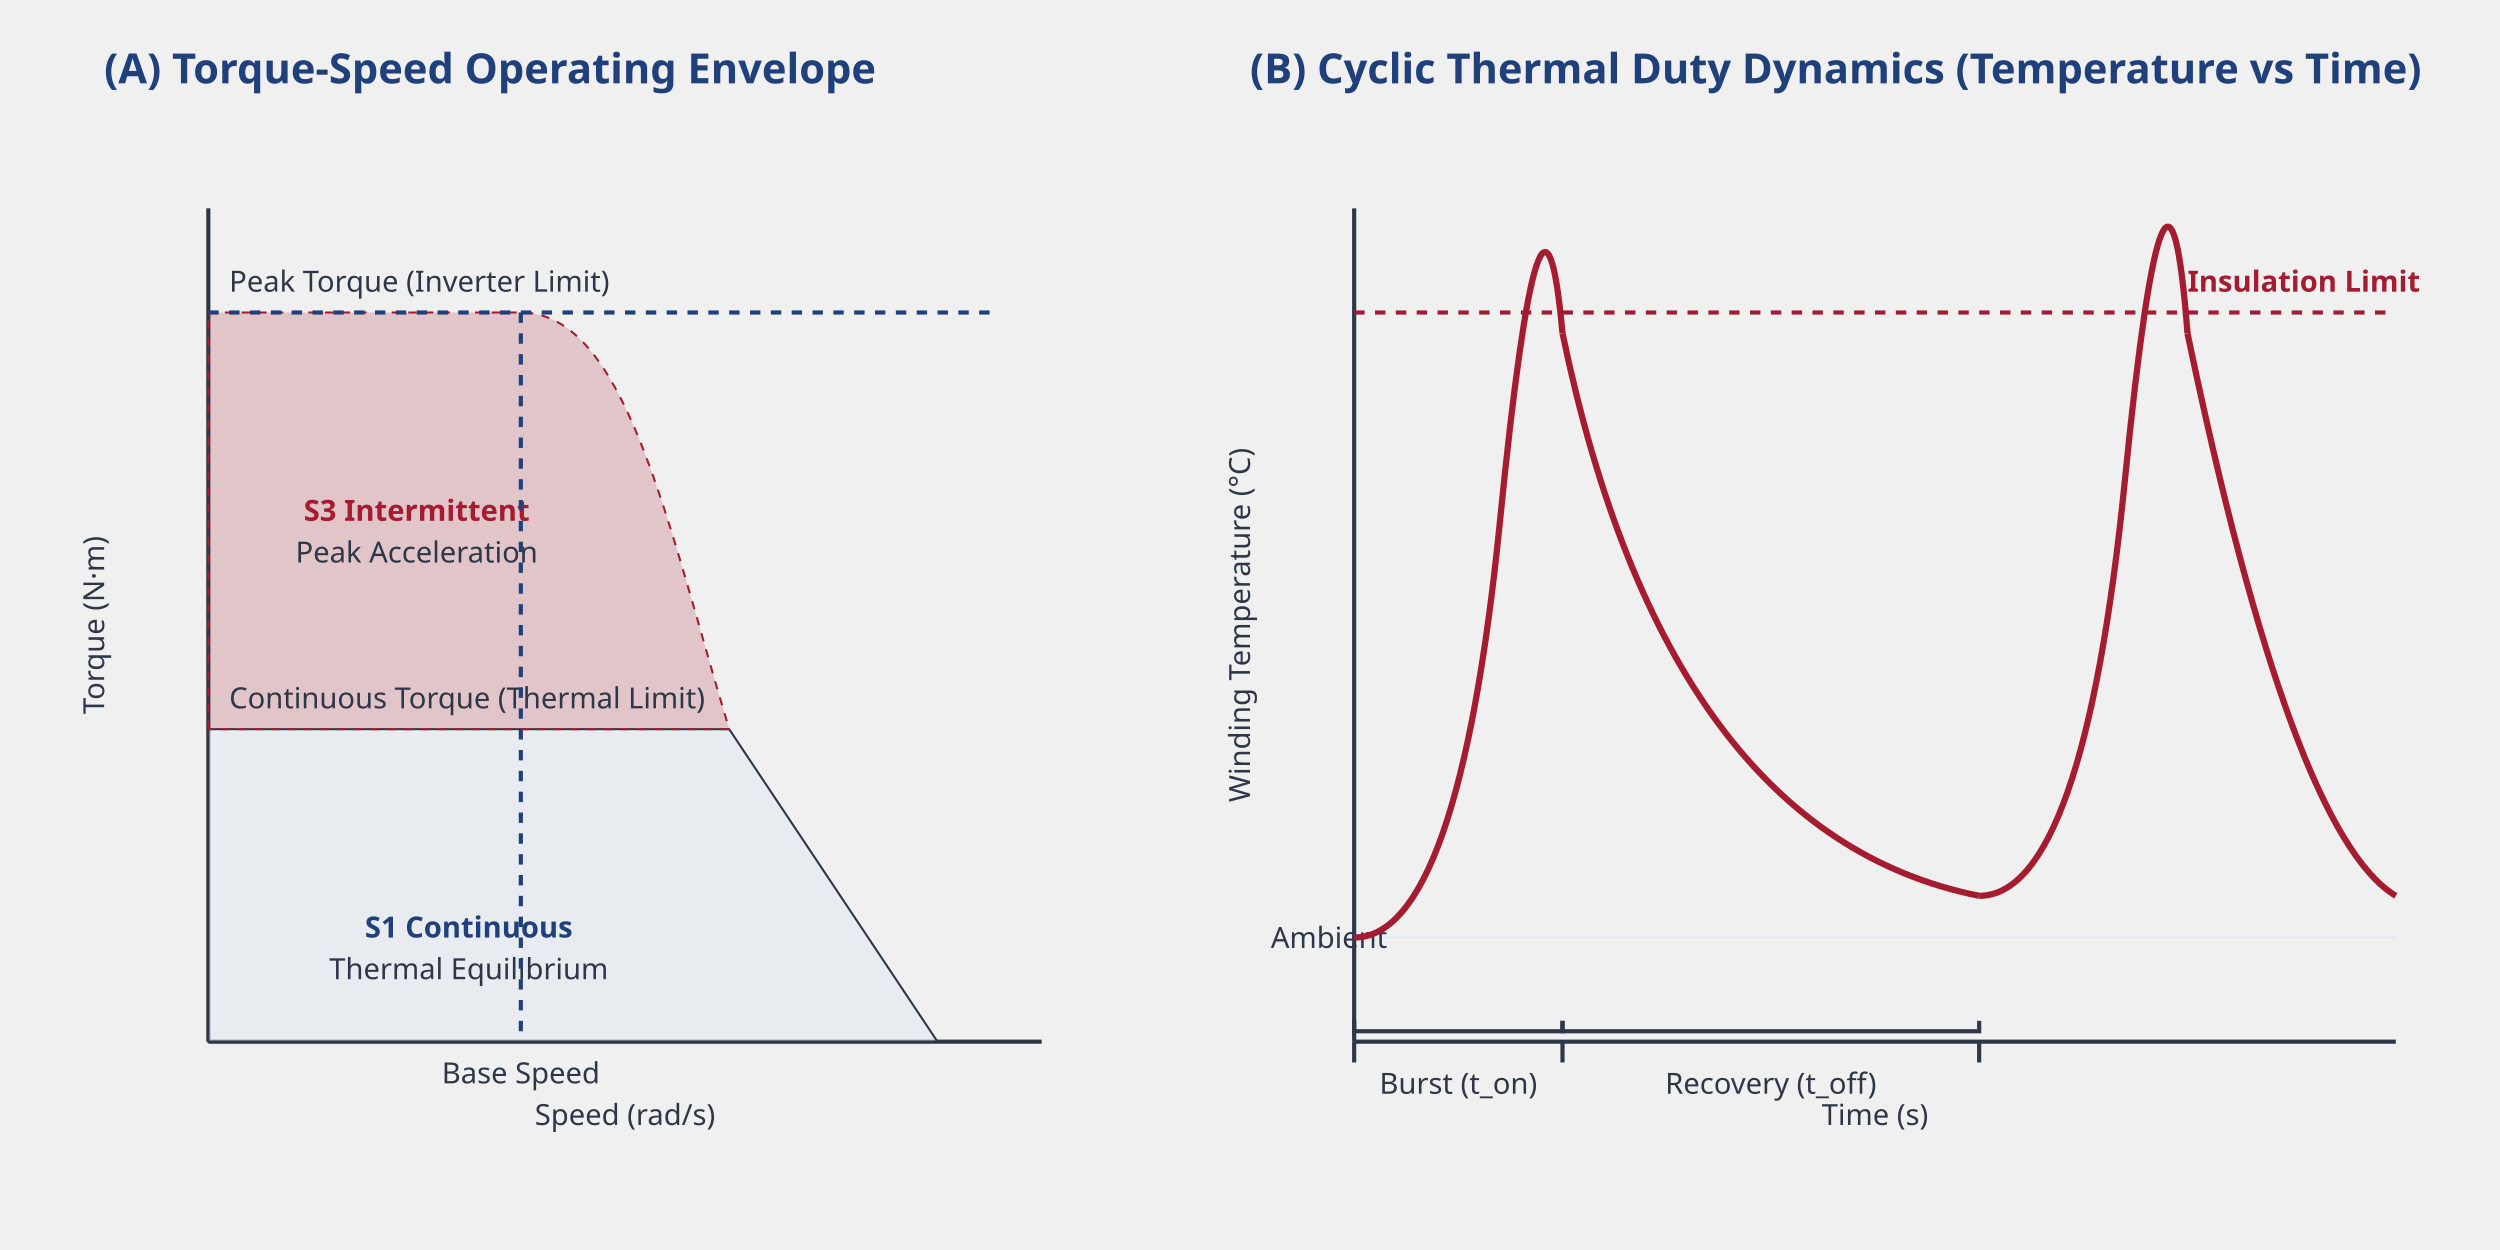
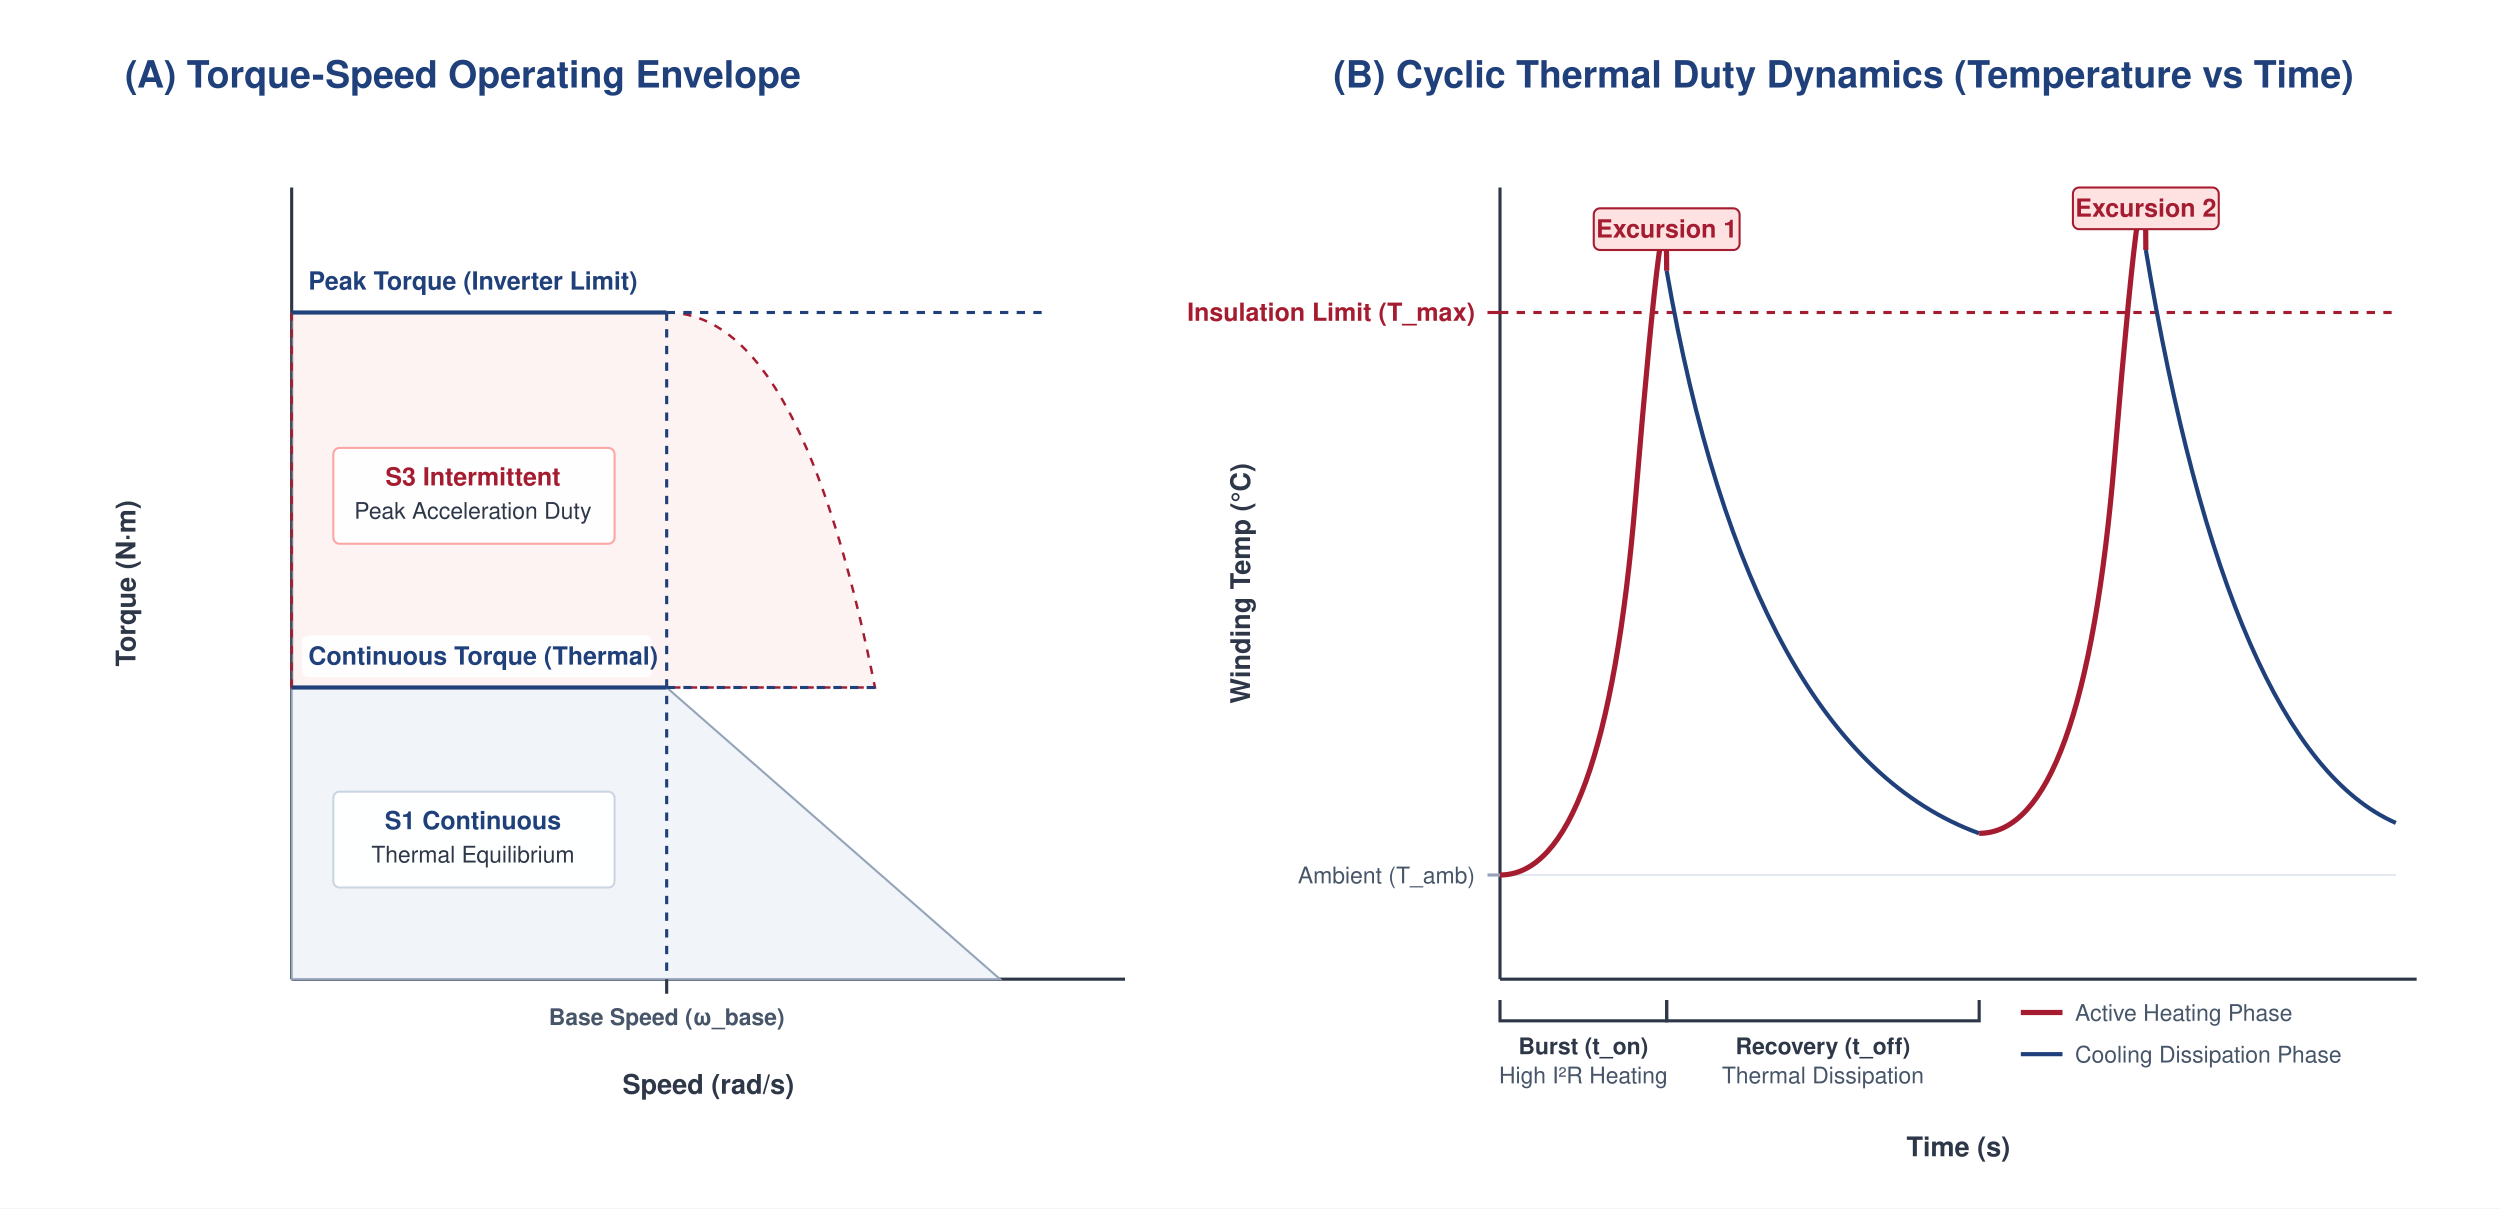
- <svg xmlns="http://www.w3.org/2000/svg" viewBox="0 0 1200 600" width="100%" height="100%">
+ <svg xmlns="http://www.w3.org/2000/svg" viewBox="0 0 1200 580" width="100%" height="100%">
  <defs>
    <style>
-       .title { font-family: sans-serif; font-size: 20px; font-weight: bold; fill: #1F407A; }
-       .label { font-family: sans-serif; font-size: 14px; fill: #2D3748; }
-       .axis { stroke: #2D3748; stroke-width: 2; }
-       .grid { stroke: #E2E8F0; stroke-width: 1; }
-       .region-s1 { fill: #E2E8F0; fill-opacity: 0.6; stroke: #2D3748; stroke-width: 1; }
-       .region-s3 { fill: #A51C30; fill-opacity: 0.2; stroke: #A51C30; stroke-width: 1; stroke-dasharray: 4,4; }
-       .line-temp { fill: none; stroke: #A51C30; stroke-width: 3; }
-       .limit-line { stroke: #1F407A; stroke-width: 2; stroke-dasharray: 5,5; }
-       .annotation { font-family: sans-serif; font-size: 14px; font-weight: bold; fill: #1F407A; }
-       .annotation-red { font-family: sans-serif; font-size: 14px; font-weight: bold; fill: #A51C30; }
+       .title { font-family: Helvetica, Arial, sans-serif; font-size: 18px; font-weight: bold; fill: #1F407A; }
+       .axis-title { font-family: Helvetica, Arial, sans-serif; font-size: 13px; font-weight: bold; fill: #2D3748; }
+       .axis-label { font-family: Helvetica, Arial, sans-serif; font-size: 11px; fill: #475569; }
+       .data-label { font-family: Helvetica, Arial, sans-serif; font-size: 11px; fill: #2D3748; }
+       .callout-navy { font-family: Helvetica, Arial, sans-serif; font-size: 12px; font-weight: bold; fill: #1F407A; }
+       .callout-red { font-family: Helvetica, Arial, sans-serif; font-size: 12px; font-weight: bold; fill: #A51C30; }
+       .axis-line { stroke: #2D3748; stroke-width: 1.5; }
+       .grid-line { stroke: #E2E8F0; stroke-width: 1; }
+       .limit-navy { stroke: #1F407A; stroke-width: 1.5; stroke-dasharray: 4,4; }
+       .limit-red { stroke: #A51C30; stroke-width: 1.5; stroke-dasharray: 4,4; }
    </style>
  </defs>
-   <text x="50" y="40" class="title">(A) Torque-Speed Operating Envelope</text>
-   <line x1="100" y1="100" x2="100" y2="500" class="axis" />
-   <line x1="100" y1="500" x2="500" y2="500" class="axis" />
-   <text x="50" y="300" class="label" text-anchor="middle" transform="rotate(-90 50,300)">Torque (N·m)</text>
-   <text x="300" y="540" class="label" text-anchor="middle">Speed (rad/s)</text>
-   <path fill="none" d="M 100 500 L 100 350 L 350 350 L 450 500 Z" class="region-s1" />
-   <text x="225" y="450" class="annotation" text-anchor="middle">S1 Continuous</text>
-   <text x="225" y="470" class="label" text-anchor="middle">Thermal Equilibrium</text>
-   <path fill="none" d="M 100 350 L 100 150 L 250 150 C 300 150 320 250 350 350 Z" class="region-s3" />
-   <text x="200" y="250" class="annotation-red" text-anchor="middle">S3 Intermittent</text>
-   <text x="200" y="270" class="label" text-anchor="middle">Peak Acceleration</text>
-   <text x="110" y="140" class="label">Peak Torque (Inverter Limit)</text>
-   <text x="110" y="340" class="label">Continuous Torque (Thermal Limit)</text>
-   <line x1="100" y1="150" x2="480" y2="150" class="limit-line" />
-   <line x1="250" y1="150" x2="250" y2="500" class="limit-line" stroke="#2D3748" />
-   <text x="250" y="520" class="label" text-anchor="middle">Base Speed</text>
-   <text x="600" y="40" class="title">(B) Cyclic Thermal Duty Dynamics (Temperature vs Time)</text>
-   <line x1="650" y1="100" x2="650" y2="500" class="axis" />
-   <line x1="650" y1="500" x2="1150" y2="500" class="axis" />
-   <text x="600" y="300" class="label" text-anchor="middle" transform="rotate(-90 600,300)">Winding Temperature (°C)</text>
-   <text x="900" y="540" class="label" text-anchor="middle">Time (s)</text>
-   <line x1="650" y1="450" x2="1150" y2="450" class="grid" />
-   <text x="610" y="455" class="label">Ambient</text>
-   <line x1="650" y1="150" x2="1150" y2="150" stroke="#A51C30" stroke-width="2" stroke-dasharray="5,5" />
-   <text x="1050" y="140" class="annotation-red">Insulation Limit</text>
-   <path fill="none" d="M 650 450 Q 700 450 720 250 T 750 160" class="line-temp" />
-   <path fill="none" d="M 750 160 Q 800 400 950 430" class="line-temp" stroke="#1F407A" />
-   <path fill="none" d="M 950 430 Q 1000 430 1020 230 T 1050 160" class="line-temp" />
-   <path fill="none" d="M 1050 160 Q 1100 400 1150 430" class="line-temp" stroke="#1F407A" />
-   <line x1="650" y1="500" x2="650" y2="510" class="axis" />
-   <line x1="750" y1="500" x2="750" y2="510" class="axis" />
-   <line x1="950" y1="500" x2="950" y2="510" class="axis" />
-   <text x="700" y="525" class="label" text-anchor="middle">Burst (t_on)</text>
-   <text x="850" y="525" class="label" text-anchor="middle">Recovery (t_off)</text>
-   <path d="M 650 490 L 650 495 L 750 495 L 750 490" fill="none" stroke="#2D3748" stroke-width="2" />
-   <path d="M 750 490 L 750 495 L 950 495 L 950 490" fill="none" stroke="#2D3748" stroke-width="2" />
+   <rect width="1200" height="580" fill="#FFFFFF" />
+   <text x="60" y="42" class="title">(A) Torque-Speed Operating Envelope</text>
+   <line x1="140" y1="90" x2="140" y2="470" class="axis-line" />
+   <line x1="140" y1="470" x2="540" y2="470" class="axis-line" />
+   <text x="65" y="280" class="axis-title" text-anchor="middle" transform="rotate(-90 65,280)">Torque (N·m)</text>
+   <text x="340" y="525" class="axis-title" text-anchor="middle">Speed (rad/s)</text>
+   <path d="M 140 470 L 140 330 L 320 330 L 480 470 Z" fill="#F1F5F9" stroke="#94A3B8" stroke-width="1" />
+   <path d="M 140 330 L 140 150 L 320 150 C 370 150 400 230 420 330 Z" fill="#FEE2E2" fill-opacity="0.4" stroke="#A51C30" stroke-width="1.2" stroke-dasharray="4,4" />
+   <line x1="140" y1="150" x2="320" y2="150" stroke="#1F407A" stroke-width="2" />
+   <line x1="320" y1="150" x2="500" y2="150" class="limit-navy" />
+   <rect x="145" y="125" width="168" height="20" rx="3" fill="#FFFFFF" fill-opacity="0.9" />
+   <text x="148" y="139" class="callout-navy" font-size="10.5px">Peak Torque (Inverter Limit)</text>
+   <line x1="140" y1="330" x2="320" y2="330" stroke="#1F407A" stroke-width="2" />
+   <line x1="320" y1="330" x2="420" y2="330" class="limit-navy" />
+   <rect x="145" y="305" width="168" height="20" rx="3" fill="#FFFFFF" fill-opacity="0.9" />
+   <text x="148" y="319" class="callout-navy" font-size="10.5px">Continuous Torque (Thermal)</text>
+   <line x1="320" y1="150" x2="320" y2="470" class="limit-navy" stroke="#475569" />
+   <line x1="320" y1="470" x2="320" y2="477" stroke="#2D3748" stroke-width="1.5" />
+   <text x="320" y="492" class="axis-label" text-anchor="middle" font-weight="bold">Base Speed (ω_base)</text>
+   <rect x="160" y="215" width="135" height="46" rx="3" fill="#FFFFFF" fill-opacity="0.95" stroke="#FCA5A5" stroke-width="1" />
+   <text x="227" y="233" class="callout-red" text-anchor="middle">S3 Intermittent</text>
+   <text x="227" y="249" class="data-label" text-anchor="middle">Peak Acceleration Duty</text>
+   <rect x="160" y="380" width="135" height="46" rx="3" fill="#FFFFFF" fill-opacity="0.95" stroke="#CBD5E1" stroke-width="1" />
+   <text x="227" y="398" class="callout-navy" text-anchor="middle">S1 Continuous</text>
+   <text x="227" y="414" class="data-label" text-anchor="middle">Thermal Equilibrium</text>
+   <text x="640" y="42" class="title">(B) Cyclic Thermal Duty Dynamics (Temperature vs Time)</text>
+   <line x1="720" y1="90" x2="720" y2="470" class="axis-line" />
+   <line x1="720" y1="470" x2="1160" y2="470" class="axis-line" />
+   <text x="600" y="280" class="axis-title" text-anchor="middle" transform="rotate(-90 600,280)">Winding Temp (°C)</text>
+   <text x="940" y="555" class="axis-title" text-anchor="middle">Time (s)</text>
+   <line x1="720" y1="420" x2="1150" y2="420" class="grid-line" />
+   <line x1="714" y1="420" x2="720" y2="420" stroke="#94A3B8" stroke-width="1.5" />
+   <text x="708" y="424" class="axis-label" text-anchor="end">Ambient (T_amb)</text>
+   <line x1="720" y1="150" x2="1150" y2="150" class="limit-red" />
+   <line x1="714" y1="150" x2="720" y2="150" stroke="#A51C30" stroke-width="1.5" />
+   <text x="708" y="154" class="callout-red" text-anchor="end">Insulation Limit (T_max)</text>
+   <path d="M 720 420 Q 770 420 785 240 T 800 130" fill="none" stroke="#A51C30" stroke-width="2.5" />
+   <path d="M 800 130 Q 840 360 950 400" fill="none" stroke="#1F407A" stroke-width="2" />
+   <path d="M 950 400 Q 1000 400 1015 220 T 1030 120" fill="none" stroke="#A51C30" stroke-width="2.5" />
+   <path d="M 1030 120 Q 1070 360 1150 395" fill="none" stroke="#1F407A" stroke-width="2" />
+   <rect x="765" y="100" width="70" height="20" rx="3" fill="#FEE2E2" stroke="#A51C30" stroke-width="1" />
+   <text x="800" y="114" class="callout-red" font-size="10px" text-anchor="middle">Excursion 1</text>
+   <rect x="995" y="90" width="70" height="20" rx="3" fill="#FEE2E2" stroke="#A51C30" stroke-width="1" />
+   <text x="1030" y="104" class="callout-red" font-size="10px" text-anchor="middle">Excursion 2</text>
+   <path d="M 720 480 L 720 490 L 800 490 L 800 480" fill="none" stroke="#2D3748" stroke-width="1.5" />
+   <text x="760" y="506" class="data-label" font-weight="bold" text-anchor="middle">Burst (t_on)</text>
+   <text x="760" y="520" class="axis-label" text-anchor="middle">High I²R Heating</text>
+   <path d="M 800 480 L 800 490 L 950 490 L 950 480" fill="none" stroke="#2D3748" stroke-width="1.5" />
+   <text x="875" y="506" class="data-label" font-weight="bold" text-anchor="middle">Recovery (t_off)</text>
+   <text x="875" y="520" class="axis-label" text-anchor="middle">Thermal Dissipation</text>
+   <line x1="970" y1="486" x2="990" y2="486" stroke="#A51C30" stroke-width="2.5" />
+   <text x="996" y="490" class="axis-label">Active Heating Phase</text>
+   <line x1="970" y1="506" x2="990" y2="506" stroke="#1F407A" stroke-width="2" />
+   <text x="996" y="510" class="axis-label">Cooling Dissipation Phase</text>
</svg>
